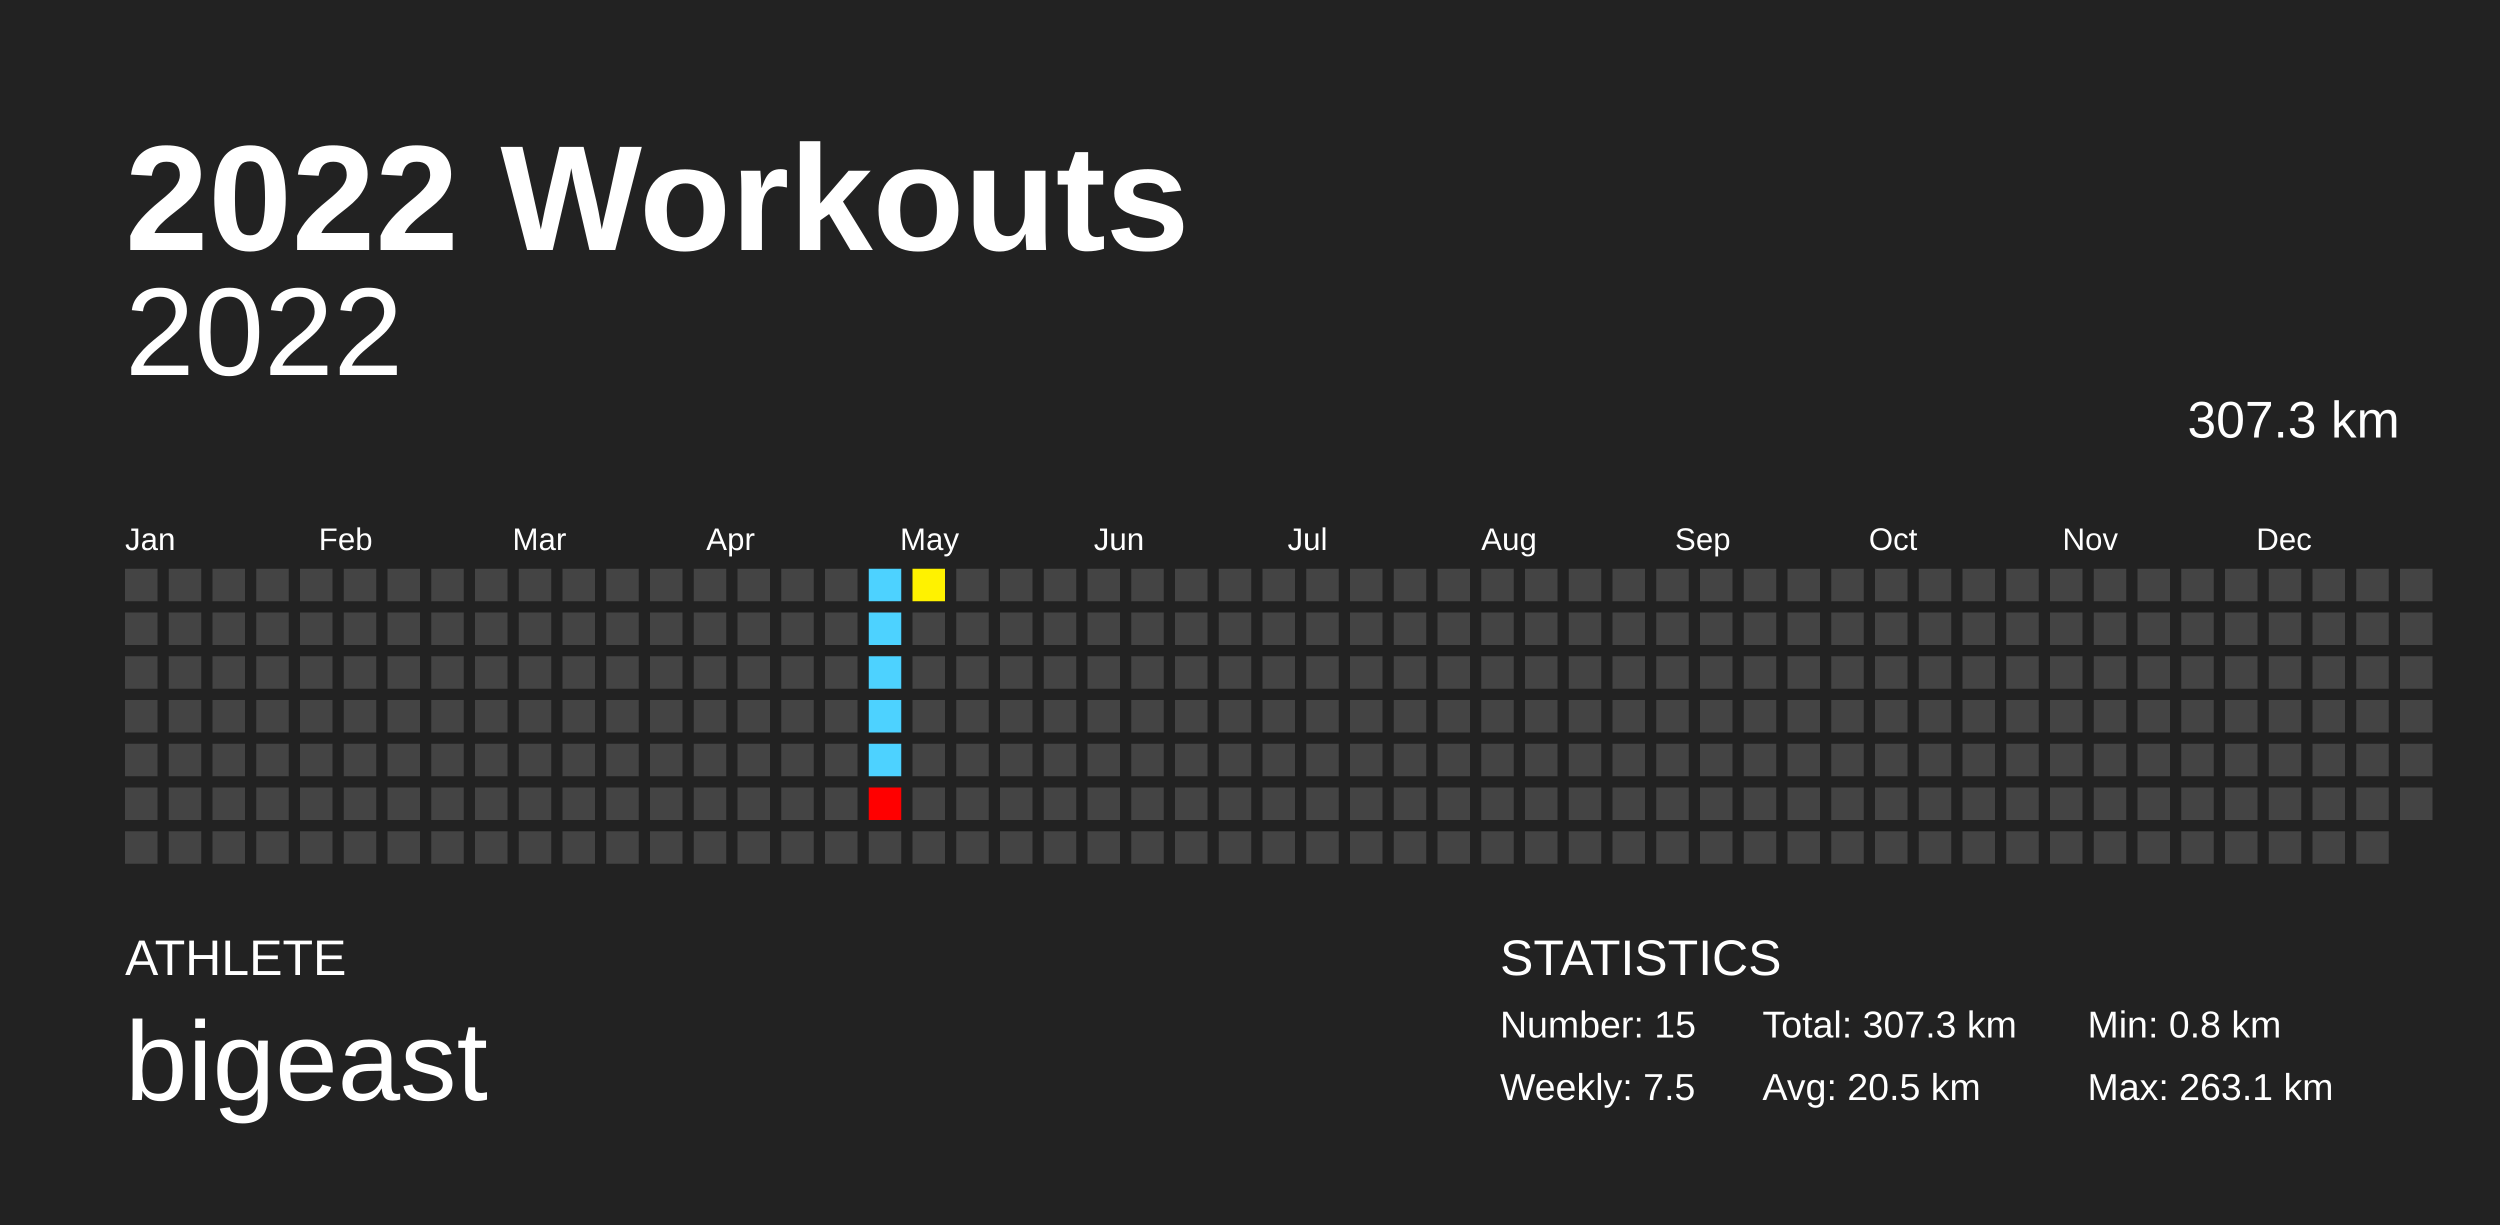
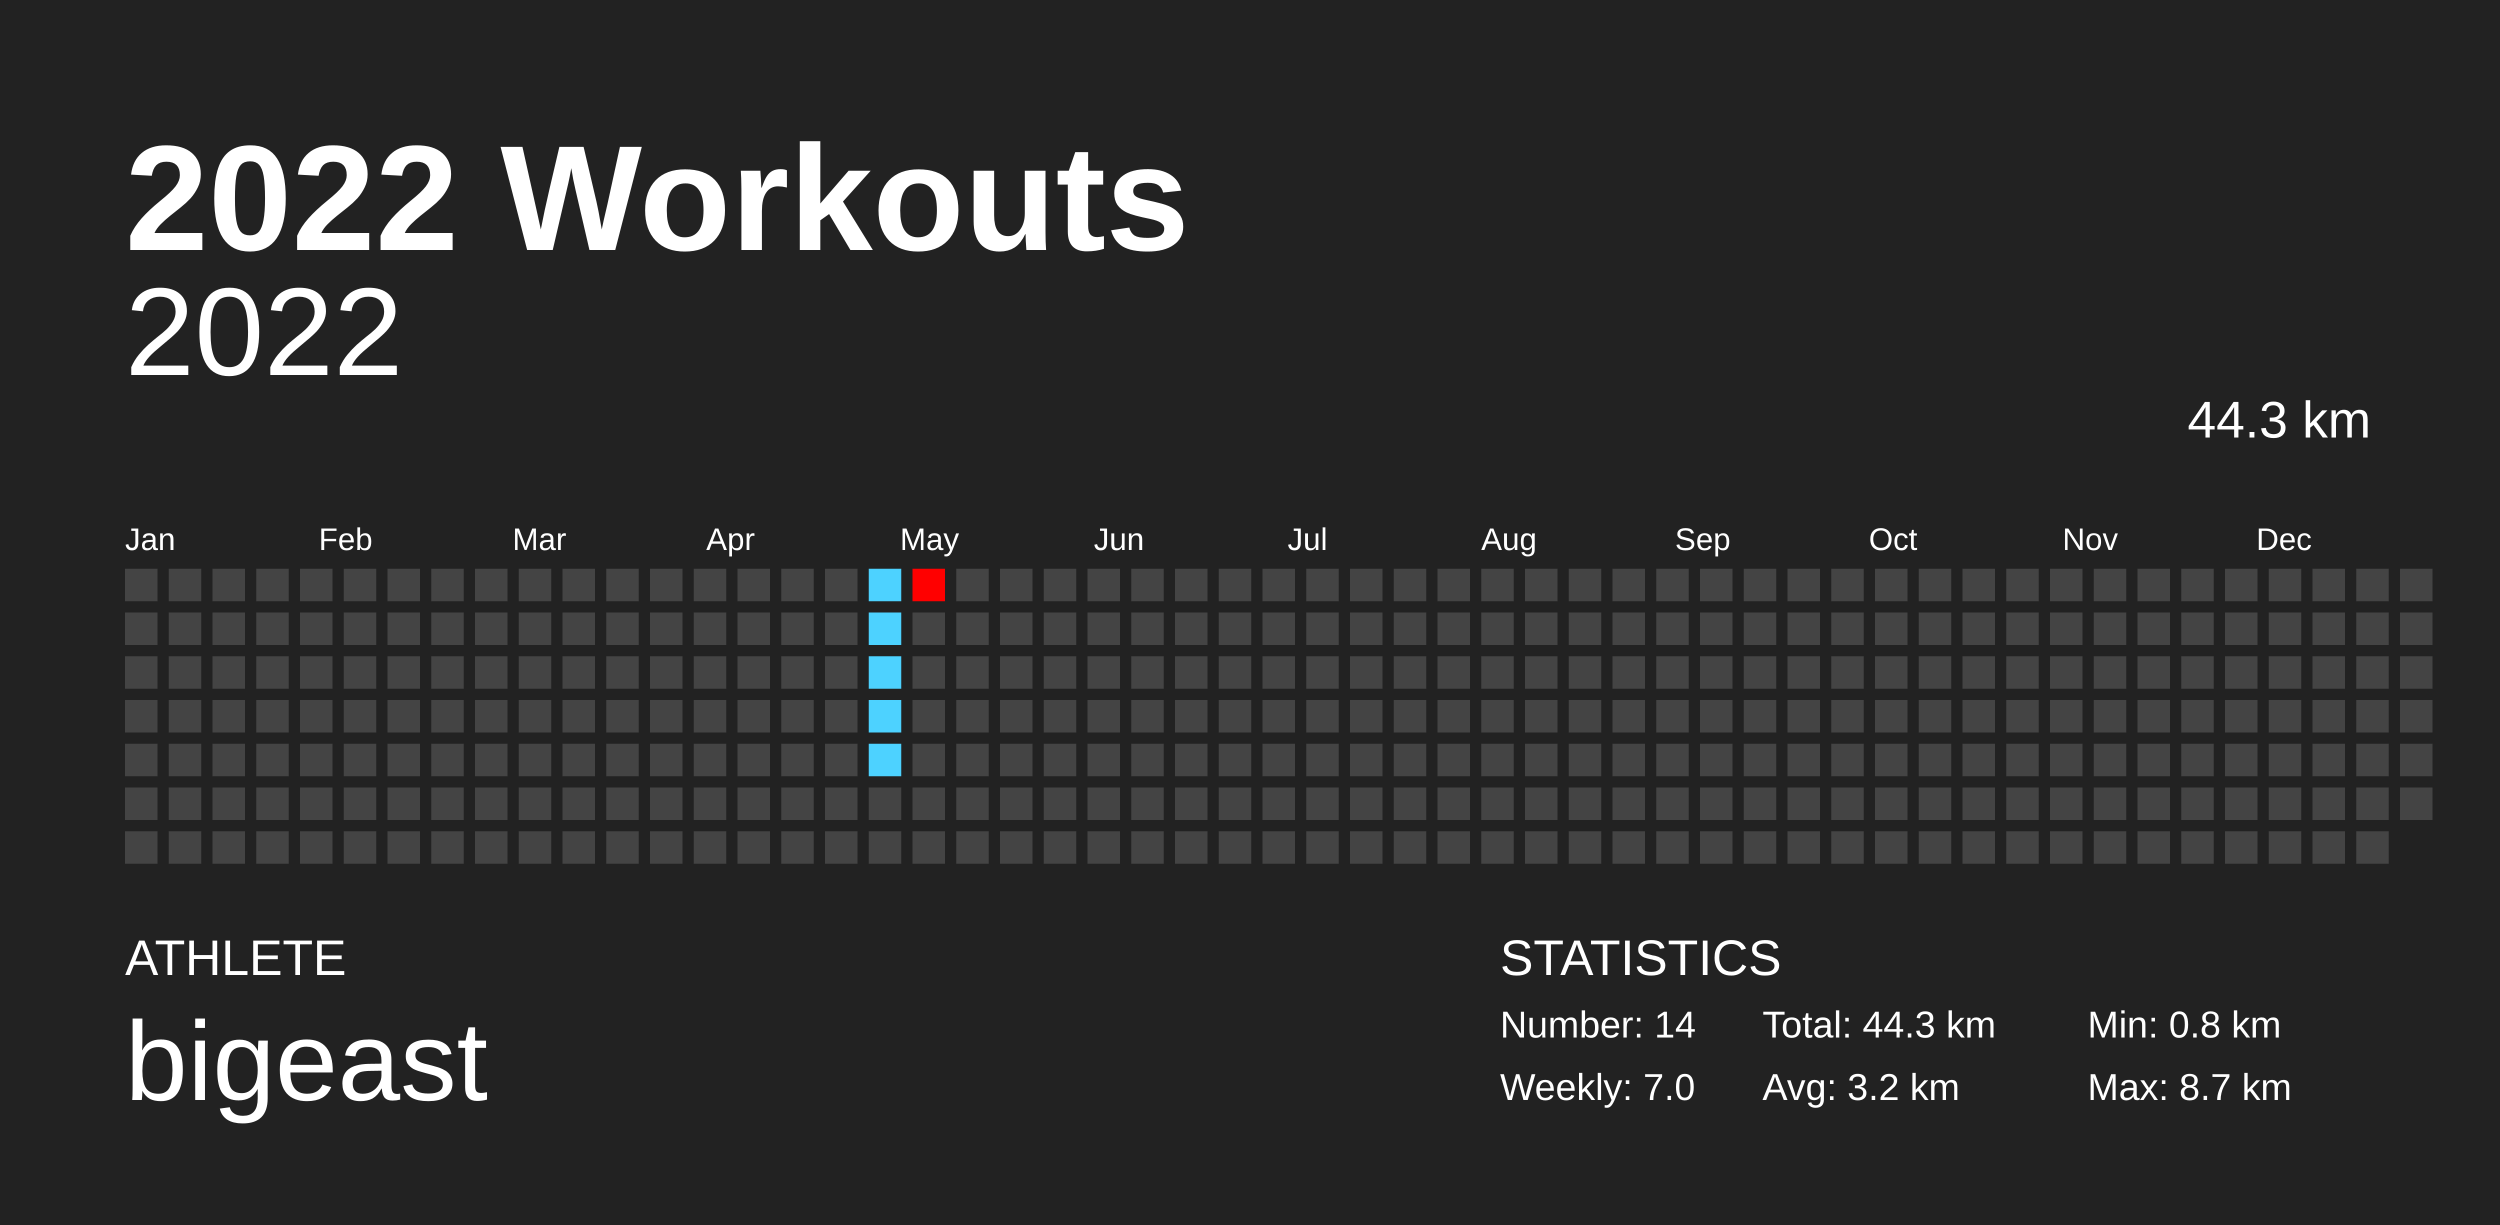
<svg xmlns="http://www.w3.org/2000/svg" baseProfile="full" height="98mm" version="1.1" viewBox="0,0,200,98" width="200mm">
  <defs />
  <rect fill="#222222" height="98" width="200" x="0" y="0" />
  <text fill="#FFFFFF" style="font-size:12px; font-family:Arial; font-weight:bold;" x="10" y="20">2022 Workouts</text>
  <text fill="#FFFFFF" style="font-size:4px; font-family:Arial" x="10" y="78">ATHLETE</text>
  <text fill="#FFFFFF" style="font-size:9px; font-family:Arial" x="10" y="88">bigeast</text>
  <text fill="#FFFFFF" style="font-size:4px; font-family:Arial" x="120" y="78">STATISTICS</text>
-   <text fill="#FFFFFF" style="font-size:3px; font-family:Arial" x="120" y="83">Number: 15</text>
-   <text fill="#FFFFFF" style="font-size:3px; font-family:Arial" x="120" y="88">Weekly: 7.5</text>
-   <text fill="#FFFFFF" style="font-size:3px; font-family:Arial" x="141" y="83">Total: 307.3 km</text>
-   <text fill="#FFFFFF" style="font-size:3px; font-family:Arial" x="141" y="88">Avg: 20.5 km</text>
+   <text fill="#FFFFFF" style="font-size:3px; font-family:Arial" x="120" y="83">Number: 14</text>
+   <text fill="#FFFFFF" style="font-size:3px; font-family:Arial" x="120" y="88">Weekly: 7.0</text>
+   <text fill="#FFFFFF" style="font-size:3px; font-family:Arial" x="141" y="83">Total: 44.3 km</text>
+   <text fill="#FFFFFF" style="font-size:3px; font-family:Arial" x="141" y="88">Avg: 3.2 km</text>
  <text fill="#FFFFFF" style="font-size:3px; font-family:Arial" x="167" y="83">Min: 0.8 km</text>
-   <text fill="#FFFFFF" style="font-size:3px; font-family:Arial" x="167" y="88">Max: 263.1 km</text>
+   <text fill="#FFFFFF" style="font-size:3px; font-family:Arial" x="167" y="88">Max: 8.7 km</text>
  <text alignment-baseline="hanging" fill="#FFFFFF" style="font-size:10.0px; font-family:Arial;" x="10" y="30">2022</text>
-   <text alignment-baseline="hanging" fill="#FFFFFF" style="font-size:4.125px; font-family:Arial;" x="175" y="35">307.3 km</text>
+   <text alignment-baseline="hanging" fill="#FFFFFF" style="font-size:4.125px; font-family:Arial;" x="175" y="35">44.3 km</text>
  <text fill="#FFFFFF" style="font-size:2.5px; font-family:Arial" x="10.0" y="44">Jan</text>
  <text fill="#FFFFFF" style="font-size:2.5px; font-family:Arial" x="25.5" y="44">Feb</text>
  <text fill="#FFFFFF" style="font-size:2.5px; font-family:Arial" x="41.0" y="44">Mar</text>
  <text fill="#FFFFFF" style="font-size:2.5px; font-family:Arial" x="56.5" y="44">Apr</text>
  <text fill="#FFFFFF" style="font-size:2.5px; font-family:Arial" x="72.0" y="44">May</text>
  <text fill="#FFFFFF" style="font-size:2.5px; font-family:Arial" x="87.5" y="44">Jun</text>
  <text fill="#FFFFFF" style="font-size:2.5px; font-family:Arial" x="103.0" y="44">Jul</text>
  <text fill="#FFFFFF" style="font-size:2.5px; font-family:Arial" x="118.5" y="44">Aug</text>
  <text fill="#FFFFFF" style="font-size:2.5px; font-family:Arial" x="134.0" y="44">Sep</text>
  <text fill="#FFFFFF" style="font-size:2.5px; font-family:Arial" x="149.5" y="44">Oct</text>
  <text fill="#FFFFFF" style="font-size:2.5px; font-family:Arial" x="165.0" y="44">Nov</text>
  <text fill="#FFFFFF" style="font-size:2.5px; font-family:Arial" x="180.5" y="44">Dec</text>
  <rect fill="#444444" height="2.6" width="2.6" x="10.0" y="45.5" />
  <rect fill="#444444" height="2.6" width="2.6" x="10.0" y="49.0" />
  <rect fill="#444444" height="2.6" width="2.6" x="10.0" y="52.5" />
  <rect fill="#444444" height="2.6" width="2.6" x="10.0" y="56.0" />
  <rect fill="#444444" height="2.6" width="2.6" x="10.0" y="59.5" />
  <rect fill="#444444" height="2.6" width="2.6" x="10.0" y="63.0" />
  <rect fill="#444444" height="2.6" width="2.6" x="10.0" y="66.5" />
  <rect fill="#444444" height="2.6" width="2.6" x="13.5" y="45.5" />
  <rect fill="#444444" height="2.6" width="2.6" x="13.5" y="49.0" />
  <rect fill="#444444" height="2.6" width="2.6" x="13.5" y="52.5" />
  <rect fill="#444444" height="2.6" width="2.6" x="13.5" y="56.0" />
  <rect fill="#444444" height="2.6" width="2.6" x="13.5" y="59.5" />
  <rect fill="#444444" height="2.6" width="2.6" x="13.5" y="63.0" />
  <rect fill="#444444" height="2.6" width="2.6" x="13.5" y="66.5" />
  <rect fill="#444444" height="2.6" width="2.6" x="17.0" y="45.5" />
  <rect fill="#444444" height="2.6" width="2.6" x="17.0" y="49.0" />
  <rect fill="#444444" height="2.6" width="2.6" x="17.0" y="52.5" />
  <rect fill="#444444" height="2.6" width="2.6" x="17.0" y="56.0" />
  <rect fill="#444444" height="2.6" width="2.6" x="17.0" y="59.5" />
  <rect fill="#444444" height="2.6" width="2.6" x="17.0" y="63.0" />
  <rect fill="#444444" height="2.6" width="2.6" x="17.0" y="66.5" />
  <rect fill="#444444" height="2.6" width="2.6" x="20.5" y="45.5" />
  <rect fill="#444444" height="2.6" width="2.6" x="20.5" y="49.0" />
  <rect fill="#444444" height="2.6" width="2.6" x="20.5" y="52.5" />
  <rect fill="#444444" height="2.6" width="2.6" x="20.5" y="56.0" />
  <rect fill="#444444" height="2.6" width="2.6" x="20.5" y="59.5" />
  <rect fill="#444444" height="2.6" width="2.6" x="20.5" y="63.0" />
  <rect fill="#444444" height="2.6" width="2.6" x="20.5" y="66.5" />
  <rect fill="#444444" height="2.6" width="2.6" x="24.0" y="45.5" />
  <rect fill="#444444" height="2.6" width="2.6" x="24.0" y="49.0" />
  <rect fill="#444444" height="2.6" width="2.6" x="24.0" y="52.5" />
  <rect fill="#444444" height="2.6" width="2.6" x="24.0" y="56.0" />
  <rect fill="#444444" height="2.6" width="2.6" x="24.0" y="59.5" />
  <rect fill="#444444" height="2.6" width="2.6" x="24.0" y="63.0" />
  <rect fill="#444444" height="2.6" width="2.6" x="24.0" y="66.5" />
  <rect fill="#444444" height="2.6" width="2.6" x="27.5" y="45.5" />
  <rect fill="#444444" height="2.6" width="2.6" x="27.5" y="49.0" />
  <rect fill="#444444" height="2.6" width="2.6" x="27.5" y="52.5" />
  <rect fill="#444444" height="2.6" width="2.6" x="27.5" y="56.0" />
  <rect fill="#444444" height="2.6" width="2.6" x="27.5" y="59.5" />
  <rect fill="#444444" height="2.6" width="2.6" x="27.5" y="63.0" />
  <rect fill="#444444" height="2.6" width="2.6" x="27.5" y="66.5" />
  <rect fill="#444444" height="2.6" width="2.6" x="31.0" y="45.5" />
  <rect fill="#444444" height="2.6" width="2.6" x="31.0" y="49.0" />
  <rect fill="#444444" height="2.6" width="2.6" x="31.0" y="52.5" />
  <rect fill="#444444" height="2.6" width="2.6" x="31.0" y="56.0" />
  <rect fill="#444444" height="2.6" width="2.6" x="31.0" y="59.5" />
  <rect fill="#444444" height="2.6" width="2.6" x="31.0" y="63.0" />
  <rect fill="#444444" height="2.6" width="2.6" x="31.0" y="66.5" />
  <rect fill="#444444" height="2.6" width="2.6" x="34.5" y="45.5" />
  <rect fill="#444444" height="2.6" width="2.6" x="34.5" y="49.0" />
  <rect fill="#444444" height="2.6" width="2.6" x="34.5" y="52.5" />
  <rect fill="#444444" height="2.6" width="2.6" x="34.5" y="56.0" />
  <rect fill="#444444" height="2.6" width="2.6" x="34.5" y="59.5" />
  <rect fill="#444444" height="2.6" width="2.6" x="34.5" y="63.0" />
  <rect fill="#444444" height="2.6" width="2.6" x="34.5" y="66.5" />
  <rect fill="#444444" height="2.6" width="2.6" x="38.0" y="45.5" />
  <rect fill="#444444" height="2.6" width="2.6" x="38.0" y="49.0" />
  <rect fill="#444444" height="2.6" width="2.6" x="38.0" y="52.5" />
  <rect fill="#444444" height="2.6" width="2.6" x="38.0" y="56.0" />
  <rect fill="#444444" height="2.6" width="2.6" x="38.0" y="59.5" />
  <rect fill="#444444" height="2.6" width="2.6" x="38.0" y="63.0" />
  <rect fill="#444444" height="2.6" width="2.6" x="38.0" y="66.5" />
  <rect fill="#444444" height="2.6" width="2.6" x="41.5" y="45.5" />
  <rect fill="#444444" height="2.6" width="2.6" x="41.5" y="49.0" />
  <rect fill="#444444" height="2.6" width="2.6" x="41.5" y="52.5" />
  <rect fill="#444444" height="2.6" width="2.6" x="41.5" y="56.0" />
  <rect fill="#444444" height="2.6" width="2.6" x="41.5" y="59.5" />
  <rect fill="#444444" height="2.6" width="2.6" x="41.5" y="63.0" />
  <rect fill="#444444" height="2.6" width="2.6" x="41.5" y="66.5" />
  <rect fill="#444444" height="2.6" width="2.6" x="45.0" y="45.5" />
  <rect fill="#444444" height="2.6" width="2.6" x="45.0" y="49.0" />
  <rect fill="#444444" height="2.6" width="2.6" x="45.0" y="52.5" />
  <rect fill="#444444" height="2.6" width="2.6" x="45.0" y="56.0" />
  <rect fill="#444444" height="2.6" width="2.6" x="45.0" y="59.5" />
  <rect fill="#444444" height="2.6" width="2.6" x="45.0" y="63.0" />
  <rect fill="#444444" height="2.6" width="2.6" x="45.0" y="66.5" />
  <rect fill="#444444" height="2.6" width="2.6" x="48.5" y="45.5" />
  <rect fill="#444444" height="2.6" width="2.6" x="48.5" y="49.0" />
  <rect fill="#444444" height="2.6" width="2.6" x="48.5" y="52.5" />
  <rect fill="#444444" height="2.6" width="2.6" x="48.5" y="56.0" />
  <rect fill="#444444" height="2.6" width="2.6" x="48.5" y="59.5" />
  <rect fill="#444444" height="2.6" width="2.6" x="48.5" y="63.0" />
  <rect fill="#444444" height="2.6" width="2.6" x="48.5" y="66.5" />
  <rect fill="#444444" height="2.6" width="2.6" x="52.0" y="45.5" />
  <rect fill="#444444" height="2.6" width="2.6" x="52.0" y="49.0" />
  <rect fill="#444444" height="2.6" width="2.6" x="52.0" y="52.5" />
  <rect fill="#444444" height="2.6" width="2.6" x="52.0" y="56.0" />
  <rect fill="#444444" height="2.6" width="2.6" x="52.0" y="59.5" />
  <rect fill="#444444" height="2.6" width="2.6" x="52.0" y="63.0" />
  <rect fill="#444444" height="2.6" width="2.6" x="52.0" y="66.5" />
  <rect fill="#444444" height="2.6" width="2.6" x="55.5" y="45.5" />
  <rect fill="#444444" height="2.6" width="2.6" x="55.5" y="49.0" />
  <rect fill="#444444" height="2.6" width="2.6" x="55.5" y="52.5" />
  <rect fill="#444444" height="2.6" width="2.6" x="55.5" y="56.0" />
  <rect fill="#444444" height="2.6" width="2.6" x="55.5" y="59.5" />
  <rect fill="#444444" height="2.6" width="2.6" x="55.5" y="63.0" />
  <rect fill="#444444" height="2.6" width="2.6" x="55.5" y="66.5" />
  <rect fill="#444444" height="2.6" width="2.6" x="59.0" y="45.5" />
  <rect fill="#444444" height="2.6" width="2.6" x="59.0" y="49.0" />
  <rect fill="#444444" height="2.6" width="2.6" x="59.0" y="52.5" />
  <rect fill="#444444" height="2.6" width="2.6" x="59.0" y="56.0" />
  <rect fill="#444444" height="2.6" width="2.6" x="59.0" y="59.5" />
  <rect fill="#444444" height="2.6" width="2.6" x="59.0" y="63.0" />
  <rect fill="#444444" height="2.6" width="2.6" x="59.0" y="66.5" />
  <rect fill="#444444" height="2.6" width="2.6" x="62.5" y="45.5" />
  <rect fill="#444444" height="2.6" width="2.6" x="62.5" y="49.0" />
  <rect fill="#444444" height="2.6" width="2.6" x="62.5" y="52.5" />
  <rect fill="#444444" height="2.6" width="2.6" x="62.5" y="56.0" />
  <rect fill="#444444" height="2.6" width="2.6" x="62.5" y="59.5" />
  <rect fill="#444444" height="2.6" width="2.6" x="62.5" y="63.0" />
  <rect fill="#444444" height="2.6" width="2.6" x="62.5" y="66.5" />
  <rect fill="#444444" height="2.6" width="2.6" x="66.0" y="45.5" />
  <rect fill="#444444" height="2.6" width="2.6" x="66.0" y="49.0" />
  <rect fill="#444444" height="2.6" width="2.6" x="66.0" y="52.5" />
  <rect fill="#444444" height="2.6" width="2.6" x="66.0" y="56.0" />
  <rect fill="#444444" height="2.6" width="2.6" x="66.0" y="59.5" />
  <rect fill="#444444" height="2.6" width="2.6" x="66.0" y="63.0" />
  <rect fill="#444444" height="2.6" width="2.6" x="66.0" y="66.5" />
  <rect fill="#4dd2ff" height="2.6" width="2.6" x="69.5" y="45.5" />
  <rect fill="#4dd2ff" height="2.6" width="2.6" x="69.5" y="49.0" />
  <rect fill="#4dd2ff" height="2.6" width="2.6" x="69.5" y="52.5" />
  <rect fill="#4dd2ff" height="2.6" width="2.6" x="69.5" y="56.0" />
  <rect fill="#4dd2ff" height="2.6" width="2.6" x="69.5" y="59.5" />
-   <rect fill="red" height="2.6" width="2.6" x="69.5" y="63.0" />
+   <rect fill="#444444" height="2.6" width="2.6" x="69.5" y="63.0" />
  <rect fill="#444444" height="2.6" width="2.6" x="69.5" y="66.5" />
-   <rect fill="#fff200" height="2.6" width="2.6" x="73.0" y="45.5" />
+   <rect fill="#ff0000" height="2.6" width="2.6" x="73.0" y="45.5" />
  <rect fill="#444444" height="2.6" width="2.6" x="73.0" y="49.0" />
  <rect fill="#444444" height="2.6" width="2.6" x="73.0" y="52.5" />
  <rect fill="#444444" height="2.6" width="2.6" x="73.0" y="56.0" />
  <rect fill="#444444" height="2.6" width="2.6" x="73.0" y="59.5" />
  <rect fill="#444444" height="2.6" width="2.6" x="73.0" y="63.0" />
  <rect fill="#444444" height="2.6" width="2.6" x="73.0" y="66.5" />
  <rect fill="#444444" height="2.6" width="2.6" x="76.5" y="45.5" />
  <rect fill="#444444" height="2.6" width="2.6" x="76.5" y="49.0" />
  <rect fill="#444444" height="2.6" width="2.6" x="76.5" y="52.5" />
  <rect fill="#444444" height="2.6" width="2.6" x="76.5" y="56.0" />
  <rect fill="#444444" height="2.6" width="2.6" x="76.5" y="59.5" />
  <rect fill="#444444" height="2.6" width="2.6" x="76.5" y="63.0" />
  <rect fill="#444444" height="2.6" width="2.6" x="76.5" y="66.5" />
  <rect fill="#444444" height="2.6" width="2.6" x="80.0" y="45.5" />
  <rect fill="#444444" height="2.6" width="2.6" x="80.0" y="49.0" />
  <rect fill="#444444" height="2.6" width="2.6" x="80.0" y="52.5" />
  <rect fill="#444444" height="2.6" width="2.6" x="80.0" y="56.0" />
  <rect fill="#444444" height="2.6" width="2.6" x="80.0" y="59.5" />
  <rect fill="#444444" height="2.6" width="2.6" x="80.0" y="63.0" />
  <rect fill="#444444" height="2.6" width="2.6" x="80.0" y="66.5" />
  <rect fill="#444444" height="2.6" width="2.6" x="83.5" y="45.5" />
  <rect fill="#444444" height="2.6" width="2.6" x="83.5" y="49.0" />
  <rect fill="#444444" height="2.6" width="2.6" x="83.5" y="52.5" />
  <rect fill="#444444" height="2.6" width="2.6" x="83.5" y="56.0" />
  <rect fill="#444444" height="2.6" width="2.6" x="83.5" y="59.5" />
  <rect fill="#444444" height="2.6" width="2.6" x="83.5" y="63.0" />
  <rect fill="#444444" height="2.6" width="2.6" x="83.5" y="66.5" />
  <rect fill="#444444" height="2.6" width="2.6" x="87.0" y="45.5" />
  <rect fill="#444444" height="2.6" width="2.6" x="87.0" y="49.0" />
  <rect fill="#444444" height="2.6" width="2.6" x="87.0" y="52.5" />
  <rect fill="#444444" height="2.6" width="2.6" x="87.0" y="56.0" />
  <rect fill="#444444" height="2.6" width="2.6" x="87.0" y="59.5" />
  <rect fill="#444444" height="2.6" width="2.6" x="87.0" y="63.0" />
  <rect fill="#444444" height="2.6" width="2.6" x="87.0" y="66.5" />
  <rect fill="#444444" height="2.6" width="2.6" x="90.5" y="45.5" />
  <rect fill="#444444" height="2.6" width="2.6" x="90.5" y="49.0" />
  <rect fill="#444444" height="2.6" width="2.6" x="90.5" y="52.5" />
  <rect fill="#444444" height="2.6" width="2.6" x="90.5" y="56.0" />
  <rect fill="#444444" height="2.6" width="2.6" x="90.5" y="59.5" />
  <rect fill="#444444" height="2.6" width="2.6" x="90.5" y="63.0" />
  <rect fill="#444444" height="2.6" width="2.6" x="90.5" y="66.5" />
  <rect fill="#444444" height="2.6" width="2.6" x="94.0" y="45.5" />
  <rect fill="#444444" height="2.6" width="2.6" x="94.0" y="49.0" />
  <rect fill="#444444" height="2.6" width="2.6" x="94.0" y="52.5" />
  <rect fill="#444444" height="2.6" width="2.6" x="94.0" y="56.0" />
  <rect fill="#444444" height="2.6" width="2.6" x="94.0" y="59.5" />
  <rect fill="#444444" height="2.6" width="2.6" x="94.0" y="63.0" />
  <rect fill="#444444" height="2.6" width="2.6" x="94.0" y="66.5" />
  <rect fill="#444444" height="2.6" width="2.6" x="97.5" y="45.5" />
  <rect fill="#444444" height="2.6" width="2.6" x="97.5" y="49.0" />
  <rect fill="#444444" height="2.6" width="2.6" x="97.5" y="52.5" />
  <rect fill="#444444" height="2.6" width="2.6" x="97.5" y="56.0" />
  <rect fill="#444444" height="2.6" width="2.6" x="97.5" y="59.5" />
  <rect fill="#444444" height="2.6" width="2.6" x="97.5" y="63.0" />
  <rect fill="#444444" height="2.6" width="2.6" x="97.5" y="66.5" />
  <rect fill="#444444" height="2.6" width="2.6" x="101.0" y="45.5" />
  <rect fill="#444444" height="2.6" width="2.6" x="101.0" y="49.0" />
  <rect fill="#444444" height="2.6" width="2.6" x="101.0" y="52.5" />
  <rect fill="#444444" height="2.6" width="2.6" x="101.0" y="56.0" />
  <rect fill="#444444" height="2.6" width="2.6" x="101.0" y="59.5" />
  <rect fill="#444444" height="2.6" width="2.6" x="101.0" y="63.0" />
  <rect fill="#444444" height="2.6" width="2.6" x="101.0" y="66.5" />
  <rect fill="#444444" height="2.6" width="2.6" x="104.5" y="45.5" />
  <rect fill="#444444" height="2.6" width="2.6" x="104.5" y="49.0" />
  <rect fill="#444444" height="2.6" width="2.6" x="104.5" y="52.5" />
  <rect fill="#444444" height="2.6" width="2.6" x="104.5" y="56.0" />
  <rect fill="#444444" height="2.6" width="2.6" x="104.5" y="59.5" />
  <rect fill="#444444" height="2.6" width="2.6" x="104.5" y="63.0" />
  <rect fill="#444444" height="2.6" width="2.6" x="104.5" y="66.5" />
  <rect fill="#444444" height="2.6" width="2.6" x="108.0" y="45.5" />
  <rect fill="#444444" height="2.6" width="2.6" x="108.0" y="49.0" />
  <rect fill="#444444" height="2.6" width="2.6" x="108.0" y="52.5" />
  <rect fill="#444444" height="2.6" width="2.6" x="108.0" y="56.0" />
  <rect fill="#444444" height="2.6" width="2.6" x="108.0" y="59.5" />
  <rect fill="#444444" height="2.6" width="2.6" x="108.0" y="63.0" />
  <rect fill="#444444" height="2.6" width="2.6" x="108.0" y="66.5" />
  <rect fill="#444444" height="2.6" width="2.6" x="111.5" y="45.5" />
  <rect fill="#444444" height="2.6" width="2.6" x="111.5" y="49.0" />
  <rect fill="#444444" height="2.6" width="2.6" x="111.5" y="52.5" />
  <rect fill="#444444" height="2.6" width="2.6" x="111.5" y="56.0" />
  <rect fill="#444444" height="2.6" width="2.6" x="111.5" y="59.5" />
  <rect fill="#444444" height="2.6" width="2.6" x="111.5" y="63.0" />
  <rect fill="#444444" height="2.6" width="2.6" x="111.5" y="66.5" />
  <rect fill="#444444" height="2.6" width="2.6" x="115.0" y="45.5" />
  <rect fill="#444444" height="2.6" width="2.6" x="115.0" y="49.0" />
  <rect fill="#444444" height="2.6" width="2.6" x="115.0" y="52.5" />
  <rect fill="#444444" height="2.6" width="2.6" x="115.0" y="56.0" />
  <rect fill="#444444" height="2.6" width="2.6" x="115.0" y="59.5" />
  <rect fill="#444444" height="2.6" width="2.6" x="115.0" y="63.0" />
  <rect fill="#444444" height="2.6" width="2.6" x="115.0" y="66.5" />
  <rect fill="#444444" height="2.6" width="2.6" x="118.5" y="45.5" />
  <rect fill="#444444" height="2.6" width="2.6" x="118.5" y="49.0" />
  <rect fill="#444444" height="2.6" width="2.6" x="118.5" y="52.5" />
  <rect fill="#444444" height="2.6" width="2.6" x="118.5" y="56.0" />
  <rect fill="#444444" height="2.6" width="2.6" x="118.5" y="59.5" />
  <rect fill="#444444" height="2.6" width="2.6" x="118.5" y="63.0" />
  <rect fill="#444444" height="2.6" width="2.6" x="118.5" y="66.5" />
  <rect fill="#444444" height="2.6" width="2.6" x="122.0" y="45.5" />
  <rect fill="#444444" height="2.6" width="2.6" x="122.0" y="49.0" />
  <rect fill="#444444" height="2.6" width="2.6" x="122.0" y="52.5" />
  <rect fill="#444444" height="2.6" width="2.6" x="122.0" y="56.0" />
  <rect fill="#444444" height="2.6" width="2.6" x="122.0" y="59.5" />
  <rect fill="#444444" height="2.6" width="2.6" x="122.0" y="63.0" />
  <rect fill="#444444" height="2.6" width="2.6" x="122.0" y="66.5" />
  <rect fill="#444444" height="2.6" width="2.6" x="125.5" y="45.5" />
  <rect fill="#444444" height="2.6" width="2.6" x="125.5" y="49.0" />
  <rect fill="#444444" height="2.6" width="2.6" x="125.5" y="52.5" />
  <rect fill="#444444" height="2.6" width="2.6" x="125.5" y="56.0" />
  <rect fill="#444444" height="2.6" width="2.6" x="125.5" y="59.5" />
  <rect fill="#444444" height="2.6" width="2.6" x="125.5" y="63.0" />
  <rect fill="#444444" height="2.6" width="2.6" x="125.5" y="66.5" />
  <rect fill="#444444" height="2.6" width="2.6" x="129.0" y="45.5" />
  <rect fill="#444444" height="2.6" width="2.6" x="129.0" y="49.0" />
  <rect fill="#444444" height="2.6" width="2.6" x="129.0" y="52.5" />
  <rect fill="#444444" height="2.6" width="2.6" x="129.0" y="56.0" />
  <rect fill="#444444" height="2.6" width="2.6" x="129.0" y="59.5" />
  <rect fill="#444444" height="2.6" width="2.6" x="129.0" y="63.0" />
  <rect fill="#444444" height="2.6" width="2.6" x="129.0" y="66.5" />
  <rect fill="#444444" height="2.6" width="2.6" x="132.5" y="45.5" />
  <rect fill="#444444" height="2.6" width="2.6" x="132.5" y="49.0" />
  <rect fill="#444444" height="2.6" width="2.6" x="132.5" y="52.5" />
  <rect fill="#444444" height="2.6" width="2.6" x="132.5" y="56.0" />
  <rect fill="#444444" height="2.6" width="2.6" x="132.5" y="59.5" />
  <rect fill="#444444" height="2.6" width="2.6" x="132.5" y="63.0" />
  <rect fill="#444444" height="2.6" width="2.6" x="132.5" y="66.5" />
  <rect fill="#444444" height="2.6" width="2.6" x="136.0" y="45.5" />
  <rect fill="#444444" height="2.6" width="2.6" x="136.0" y="49.0" />
  <rect fill="#444444" height="2.6" width="2.6" x="136.0" y="52.5" />
  <rect fill="#444444" height="2.6" width="2.6" x="136.0" y="56.0" />
  <rect fill="#444444" height="2.6" width="2.6" x="136.0" y="59.5" />
  <rect fill="#444444" height="2.6" width="2.6" x="136.0" y="63.0" />
  <rect fill="#444444" height="2.6" width="2.6" x="136.0" y="66.5" />
  <rect fill="#444444" height="2.6" width="2.6" x="139.5" y="45.5" />
  <rect fill="#444444" height="2.6" width="2.6" x="139.5" y="49.0" />
  <rect fill="#444444" height="2.6" width="2.6" x="139.5" y="52.5" />
  <rect fill="#444444" height="2.6" width="2.6" x="139.5" y="56.0" />
  <rect fill="#444444" height="2.6" width="2.6" x="139.5" y="59.5" />
  <rect fill="#444444" height="2.6" width="2.6" x="139.5" y="63.0" />
  <rect fill="#444444" height="2.6" width="2.6" x="139.5" y="66.5" />
  <rect fill="#444444" height="2.6" width="2.6" x="143.0" y="45.5" />
  <rect fill="#444444" height="2.6" width="2.6" x="143.0" y="49.0" />
  <rect fill="#444444" height="2.6" width="2.6" x="143.0" y="52.5" />
  <rect fill="#444444" height="2.6" width="2.6" x="143.0" y="56.0" />
  <rect fill="#444444" height="2.6" width="2.6" x="143.0" y="59.5" />
  <rect fill="#444444" height="2.6" width="2.6" x="143.0" y="63.0" />
  <rect fill="#444444" height="2.6" width="2.6" x="143.0" y="66.5" />
  <rect fill="#444444" height="2.6" width="2.6" x="146.5" y="45.5" />
  <rect fill="#444444" height="2.6" width="2.6" x="146.5" y="49.0" />
  <rect fill="#444444" height="2.6" width="2.6" x="146.5" y="52.5" />
  <rect fill="#444444" height="2.6" width="2.6" x="146.5" y="56.0" />
  <rect fill="#444444" height="2.6" width="2.6" x="146.5" y="59.5" />
  <rect fill="#444444" height="2.6" width="2.6" x="146.5" y="63.0" />
  <rect fill="#444444" height="2.6" width="2.6" x="146.5" y="66.5" />
  <rect fill="#444444" height="2.6" width="2.6" x="150.0" y="45.5" />
  <rect fill="#444444" height="2.6" width="2.6" x="150.0" y="49.0" />
  <rect fill="#444444" height="2.6" width="2.6" x="150.0" y="52.5" />
  <rect fill="#444444" height="2.6" width="2.6" x="150.0" y="56.0" />
  <rect fill="#444444" height="2.6" width="2.6" x="150.0" y="59.5" />
  <rect fill="#444444" height="2.6" width="2.6" x="150.0" y="63.0" />
  <rect fill="#444444" height="2.6" width="2.6" x="150.0" y="66.5" />
  <rect fill="#444444" height="2.6" width="2.6" x="153.5" y="45.5" />
  <rect fill="#444444" height="2.6" width="2.6" x="153.5" y="49.0" />
  <rect fill="#444444" height="2.6" width="2.6" x="153.5" y="52.5" />
  <rect fill="#444444" height="2.6" width="2.6" x="153.5" y="56.0" />
  <rect fill="#444444" height="2.6" width="2.6" x="153.5" y="59.5" />
  <rect fill="#444444" height="2.6" width="2.6" x="153.5" y="63.0" />
  <rect fill="#444444" height="2.6" width="2.6" x="153.5" y="66.5" />
  <rect fill="#444444" height="2.6" width="2.6" x="157.0" y="45.5" />
  <rect fill="#444444" height="2.6" width="2.6" x="157.0" y="49.0" />
  <rect fill="#444444" height="2.6" width="2.6" x="157.0" y="52.5" />
  <rect fill="#444444" height="2.6" width="2.6" x="157.0" y="56.0" />
  <rect fill="#444444" height="2.6" width="2.6" x="157.0" y="59.5" />
  <rect fill="#444444" height="2.6" width="2.6" x="157.0" y="63.0" />
  <rect fill="#444444" height="2.6" width="2.6" x="157.0" y="66.5" />
  <rect fill="#444444" height="2.6" width="2.6" x="160.5" y="45.5" />
  <rect fill="#444444" height="2.6" width="2.6" x="160.5" y="49.0" />
  <rect fill="#444444" height="2.6" width="2.6" x="160.5" y="52.5" />
  <rect fill="#444444" height="2.6" width="2.6" x="160.5" y="56.0" />
  <rect fill="#444444" height="2.6" width="2.6" x="160.5" y="59.5" />
  <rect fill="#444444" height="2.6" width="2.6" x="160.5" y="63.0" />
  <rect fill="#444444" height="2.6" width="2.6" x="160.5" y="66.5" />
  <rect fill="#444444" height="2.6" width="2.6" x="164.0" y="45.5" />
  <rect fill="#444444" height="2.6" width="2.6" x="164.0" y="49.0" />
  <rect fill="#444444" height="2.6" width="2.6" x="164.0" y="52.5" />
  <rect fill="#444444" height="2.6" width="2.6" x="164.0" y="56.0" />
  <rect fill="#444444" height="2.6" width="2.6" x="164.0" y="59.5" />
  <rect fill="#444444" height="2.6" width="2.6" x="164.0" y="63.0" />
  <rect fill="#444444" height="2.6" width="2.6" x="164.0" y="66.5" />
  <rect fill="#444444" height="2.6" width="2.6" x="167.5" y="45.5" />
  <rect fill="#444444" height="2.6" width="2.6" x="167.5" y="49.0" />
  <rect fill="#444444" height="2.6" width="2.6" x="167.5" y="52.5" />
  <rect fill="#444444" height="2.6" width="2.6" x="167.5" y="56.0" />
  <rect fill="#444444" height="2.6" width="2.6" x="167.5" y="59.5" />
  <rect fill="#444444" height="2.6" width="2.6" x="167.5" y="63.0" />
  <rect fill="#444444" height="2.6" width="2.6" x="167.5" y="66.5" />
  <rect fill="#444444" height="2.6" width="2.6" x="171.0" y="45.5" />
  <rect fill="#444444" height="2.6" width="2.6" x="171.0" y="49.0" />
  <rect fill="#444444" height="2.6" width="2.6" x="171.0" y="52.5" />
  <rect fill="#444444" height="2.6" width="2.6" x="171.0" y="56.0" />
  <rect fill="#444444" height="2.6" width="2.6" x="171.0" y="59.5" />
  <rect fill="#444444" height="2.6" width="2.6" x="171.0" y="63.0" />
  <rect fill="#444444" height="2.6" width="2.6" x="171.0" y="66.5" />
  <rect fill="#444444" height="2.6" width="2.6" x="174.5" y="45.5" />
  <rect fill="#444444" height="2.6" width="2.6" x="174.5" y="49.0" />
  <rect fill="#444444" height="2.6" width="2.6" x="174.5" y="52.5" />
  <rect fill="#444444" height="2.6" width="2.6" x="174.5" y="56.0" />
  <rect fill="#444444" height="2.6" width="2.6" x="174.5" y="59.5" />
  <rect fill="#444444" height="2.6" width="2.6" x="174.5" y="63.0" />
  <rect fill="#444444" height="2.6" width="2.6" x="174.5" y="66.5" />
  <rect fill="#444444" height="2.6" width="2.6" x="178.0" y="45.5" />
  <rect fill="#444444" height="2.6" width="2.6" x="178.0" y="49.0" />
  <rect fill="#444444" height="2.6" width="2.6" x="178.0" y="52.5" />
  <rect fill="#444444" height="2.6" width="2.6" x="178.0" y="56.0" />
  <rect fill="#444444" height="2.6" width="2.6" x="178.0" y="59.5" />
  <rect fill="#444444" height="2.6" width="2.6" x="178.0" y="63.0" />
  <rect fill="#444444" height="2.6" width="2.6" x="178.0" y="66.5" />
  <rect fill="#444444" height="2.6" width="2.6" x="181.5" y="45.5" />
  <rect fill="#444444" height="2.6" width="2.6" x="181.5" y="49.0" />
  <rect fill="#444444" height="2.6" width="2.6" x="181.5" y="52.5" />
  <rect fill="#444444" height="2.6" width="2.6" x="181.5" y="56.0" />
  <rect fill="#444444" height="2.6" width="2.6" x="181.5" y="59.5" />
  <rect fill="#444444" height="2.6" width="2.6" x="181.5" y="63.0" />
  <rect fill="#444444" height="2.6" width="2.6" x="181.5" y="66.5" />
  <rect fill="#444444" height="2.6" width="2.6" x="185.0" y="45.5" />
  <rect fill="#444444" height="2.6" width="2.6" x="185.0" y="49.0" />
  <rect fill="#444444" height="2.6" width="2.6" x="185.0" y="52.5" />
  <rect fill="#444444" height="2.6" width="2.6" x="185.0" y="56.0" />
  <rect fill="#444444" height="2.6" width="2.6" x="185.0" y="59.5" />
  <rect fill="#444444" height="2.6" width="2.6" x="185.0" y="63.0" />
  <rect fill="#444444" height="2.6" width="2.6" x="185.0" y="66.5" />
  <rect fill="#444444" height="2.6" width="2.6" x="188.5" y="45.5" />
  <rect fill="#444444" height="2.6" width="2.6" x="188.5" y="49.0" />
  <rect fill="#444444" height="2.6" width="2.6" x="188.5" y="52.5" />
  <rect fill="#444444" height="2.6" width="2.6" x="188.5" y="56.0" />
  <rect fill="#444444" height="2.6" width="2.6" x="188.5" y="59.5" />
  <rect fill="#444444" height="2.6" width="2.6" x="188.5" y="63.0" />
  <rect fill="#444444" height="2.6" width="2.6" x="188.5" y="66.5" />
  <rect fill="#444444" height="2.6" width="2.6" x="192.0" y="45.5" />
  <rect fill="#444444" height="2.6" width="2.6" x="192.0" y="49.0" />
  <rect fill="#444444" height="2.6" width="2.6" x="192.0" y="52.5" />
  <rect fill="#444444" height="2.6" width="2.6" x="192.0" y="56.0" />
  <rect fill="#444444" height="2.6" width="2.6" x="192.0" y="59.5" />
  <rect fill="#444444" height="2.6" width="2.6" x="192.0" y="63.0" />
</svg>
